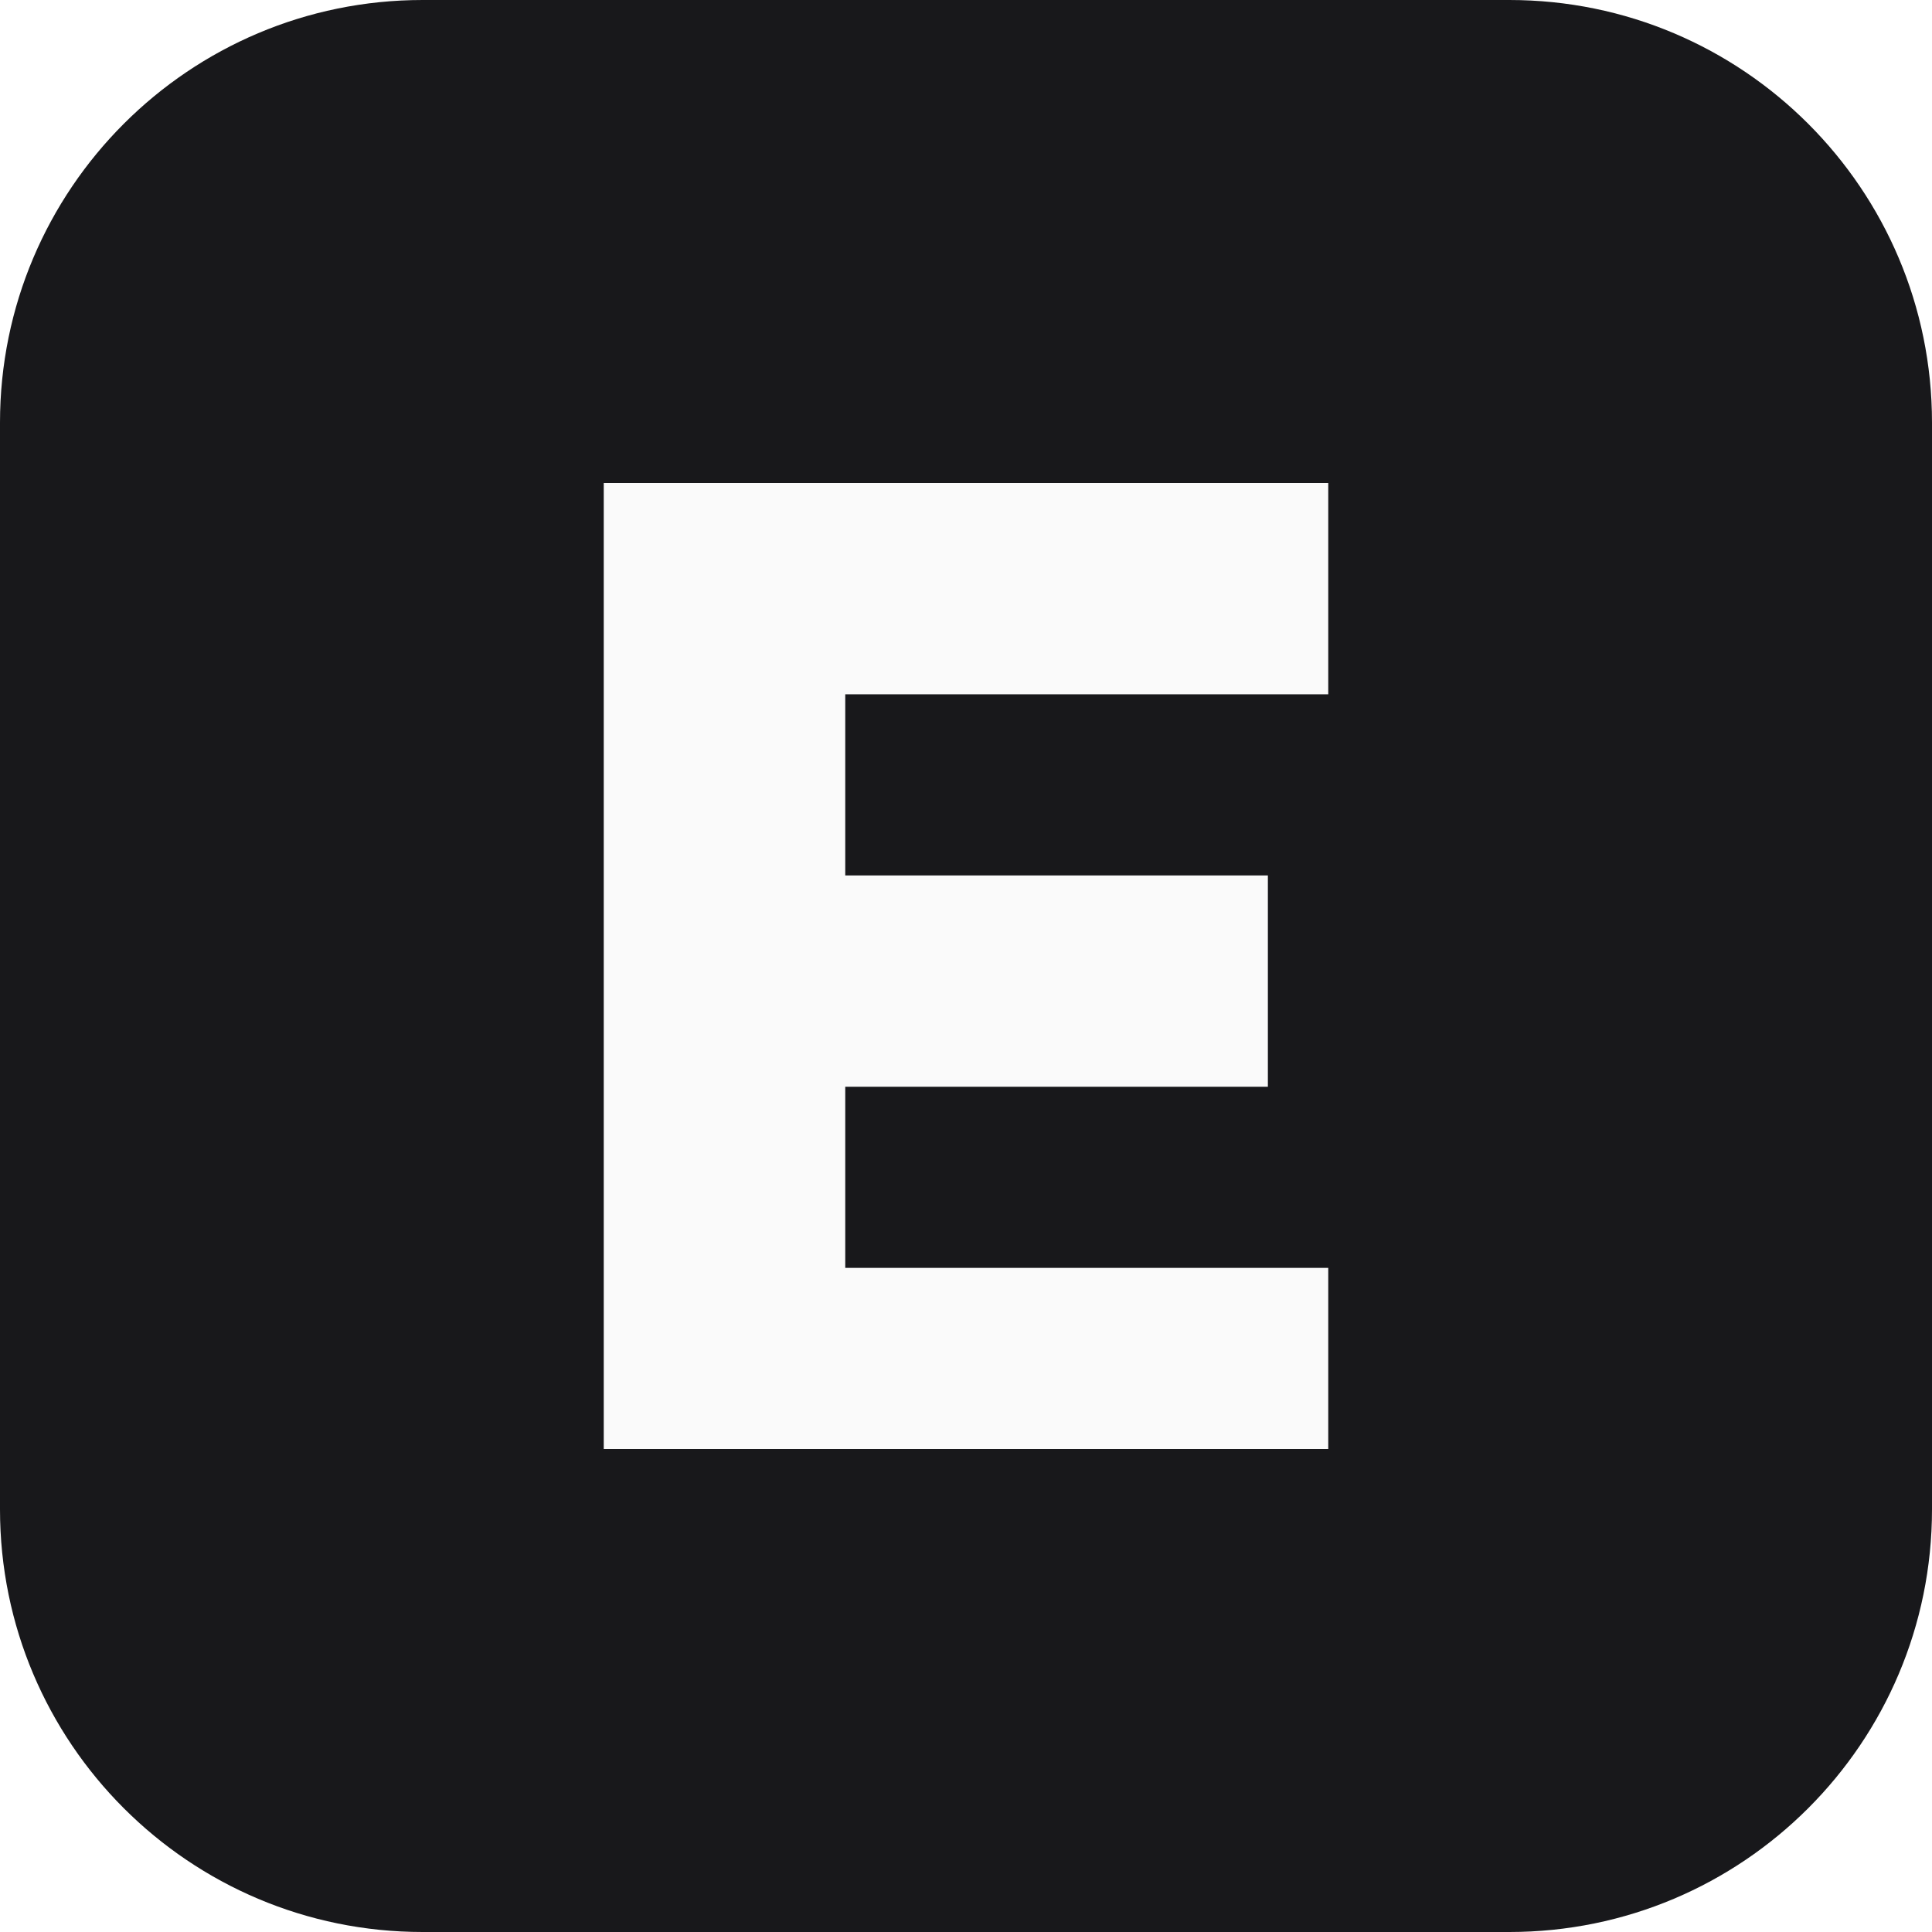
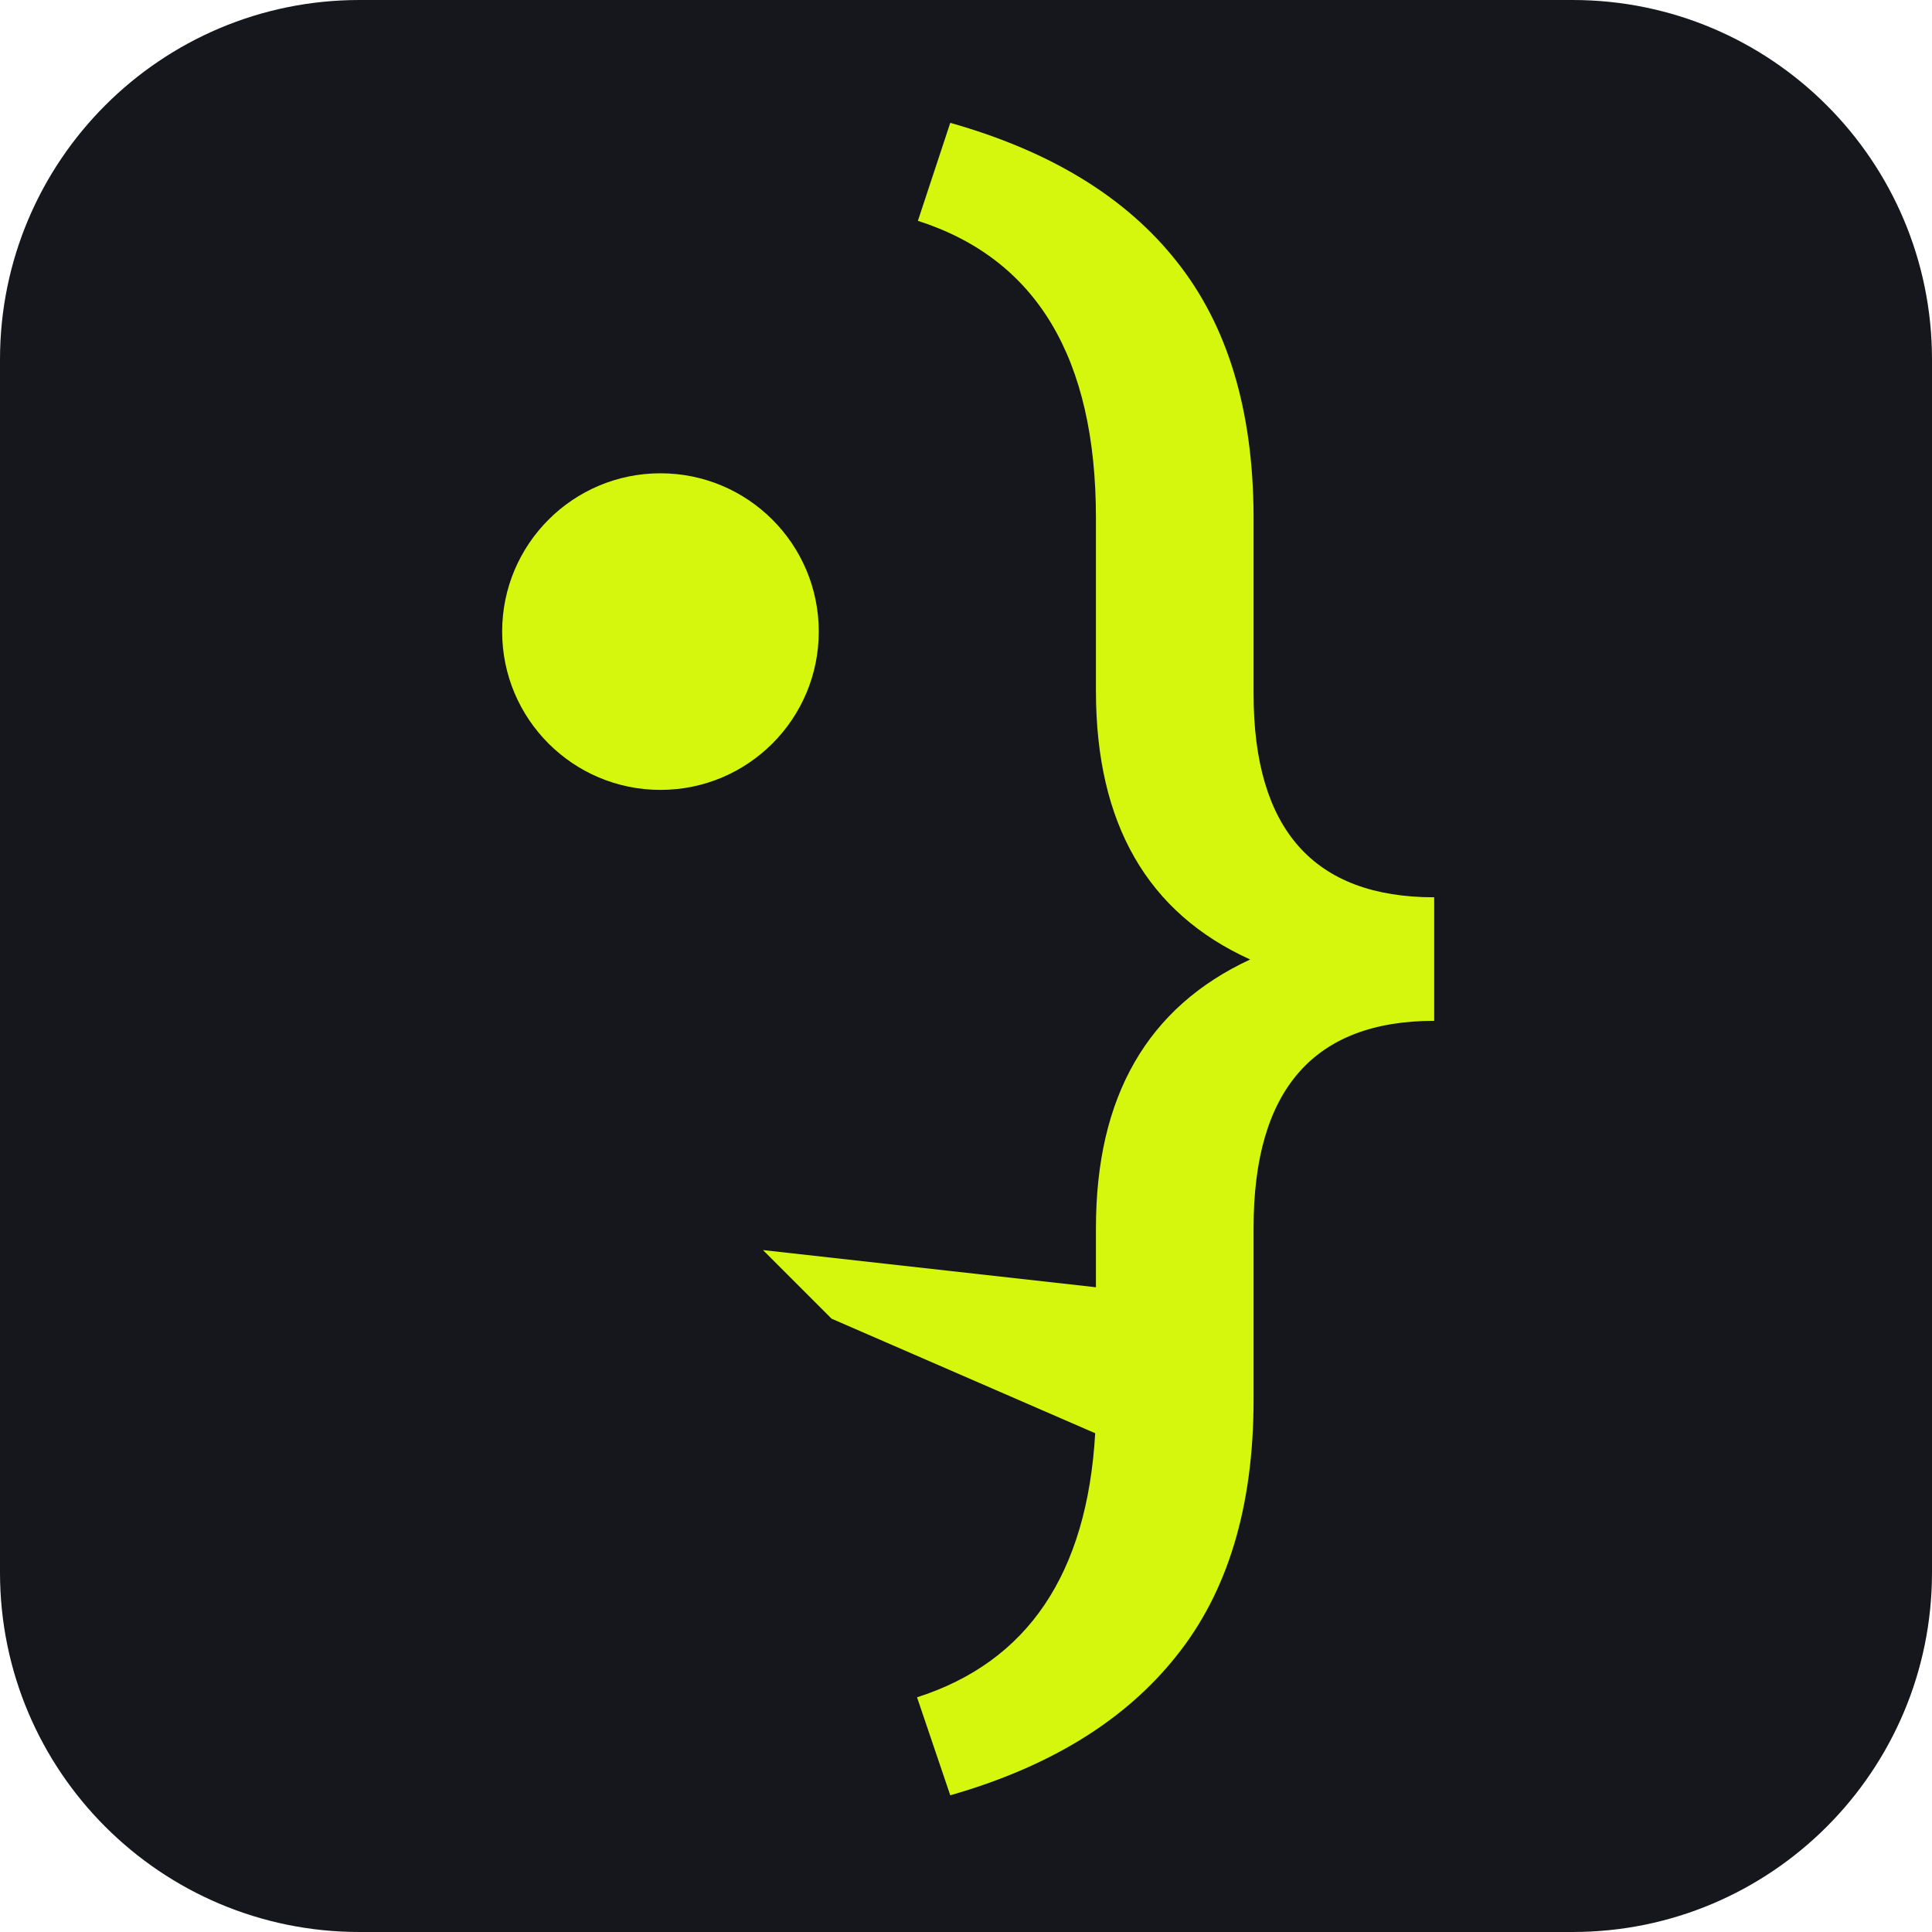
- <svg xmlns="http://www.w3.org/2000/svg" viewBox="0 0 32 32">
-   <rect width="32" height="32" rx="7" fill="#18181b" />
-   <path d="M10 8h12v3.5h-8v3h7v3.5h-7v3h8V24H10z" fill="#fafafa" />
+ <svg xmlns="http://www.w3.org/2000/svg" viewBox="-64 22 516 516">
+   <rect x="-64" y="22" width="516" height="516" rx="96" fill="#16171D" />
+   <g fill="#D5F70D">
+     <path d="M228.706 365.8L139.78 355.871L158.113 374.204L228.506 404.79C226.34 442.344 210.479 465.853 180.922 475.317L189.796 501.485C216.343 493.9 236.443 481.536 250.096 464.394C263.9 447.253 270.803 424.422 270.803 395.903V349.938C270.803 313.076 286.883 294.645 319.042 294.645V261.65C286.883 261.65 270.803 243.522 270.803 207.267V159.482C270.651 131.418 263.824 108.891 250.323 91.9C236.822 74.758 216.646 62.395 189.796 54.81L181.149 80.978C212.854 91.142 228.706 117.613 228.706 160.392V206.584C228.706 241.93 242.435 265.822 269.892 278.261C242.435 291.004 228.706 314.896 228.706 349.938V365.8Z" />
+     <path d="M154.676 190.687C154.676 214.037 135.746 232.966 112.396 232.966C89.046 232.966 70.116 214.037 70.116 190.687C70.116 167.336 89.046 148.407 112.396 148.407C135.746 148.407 154.676 167.336 154.676 190.687Z" />
+   </g>
</svg>
